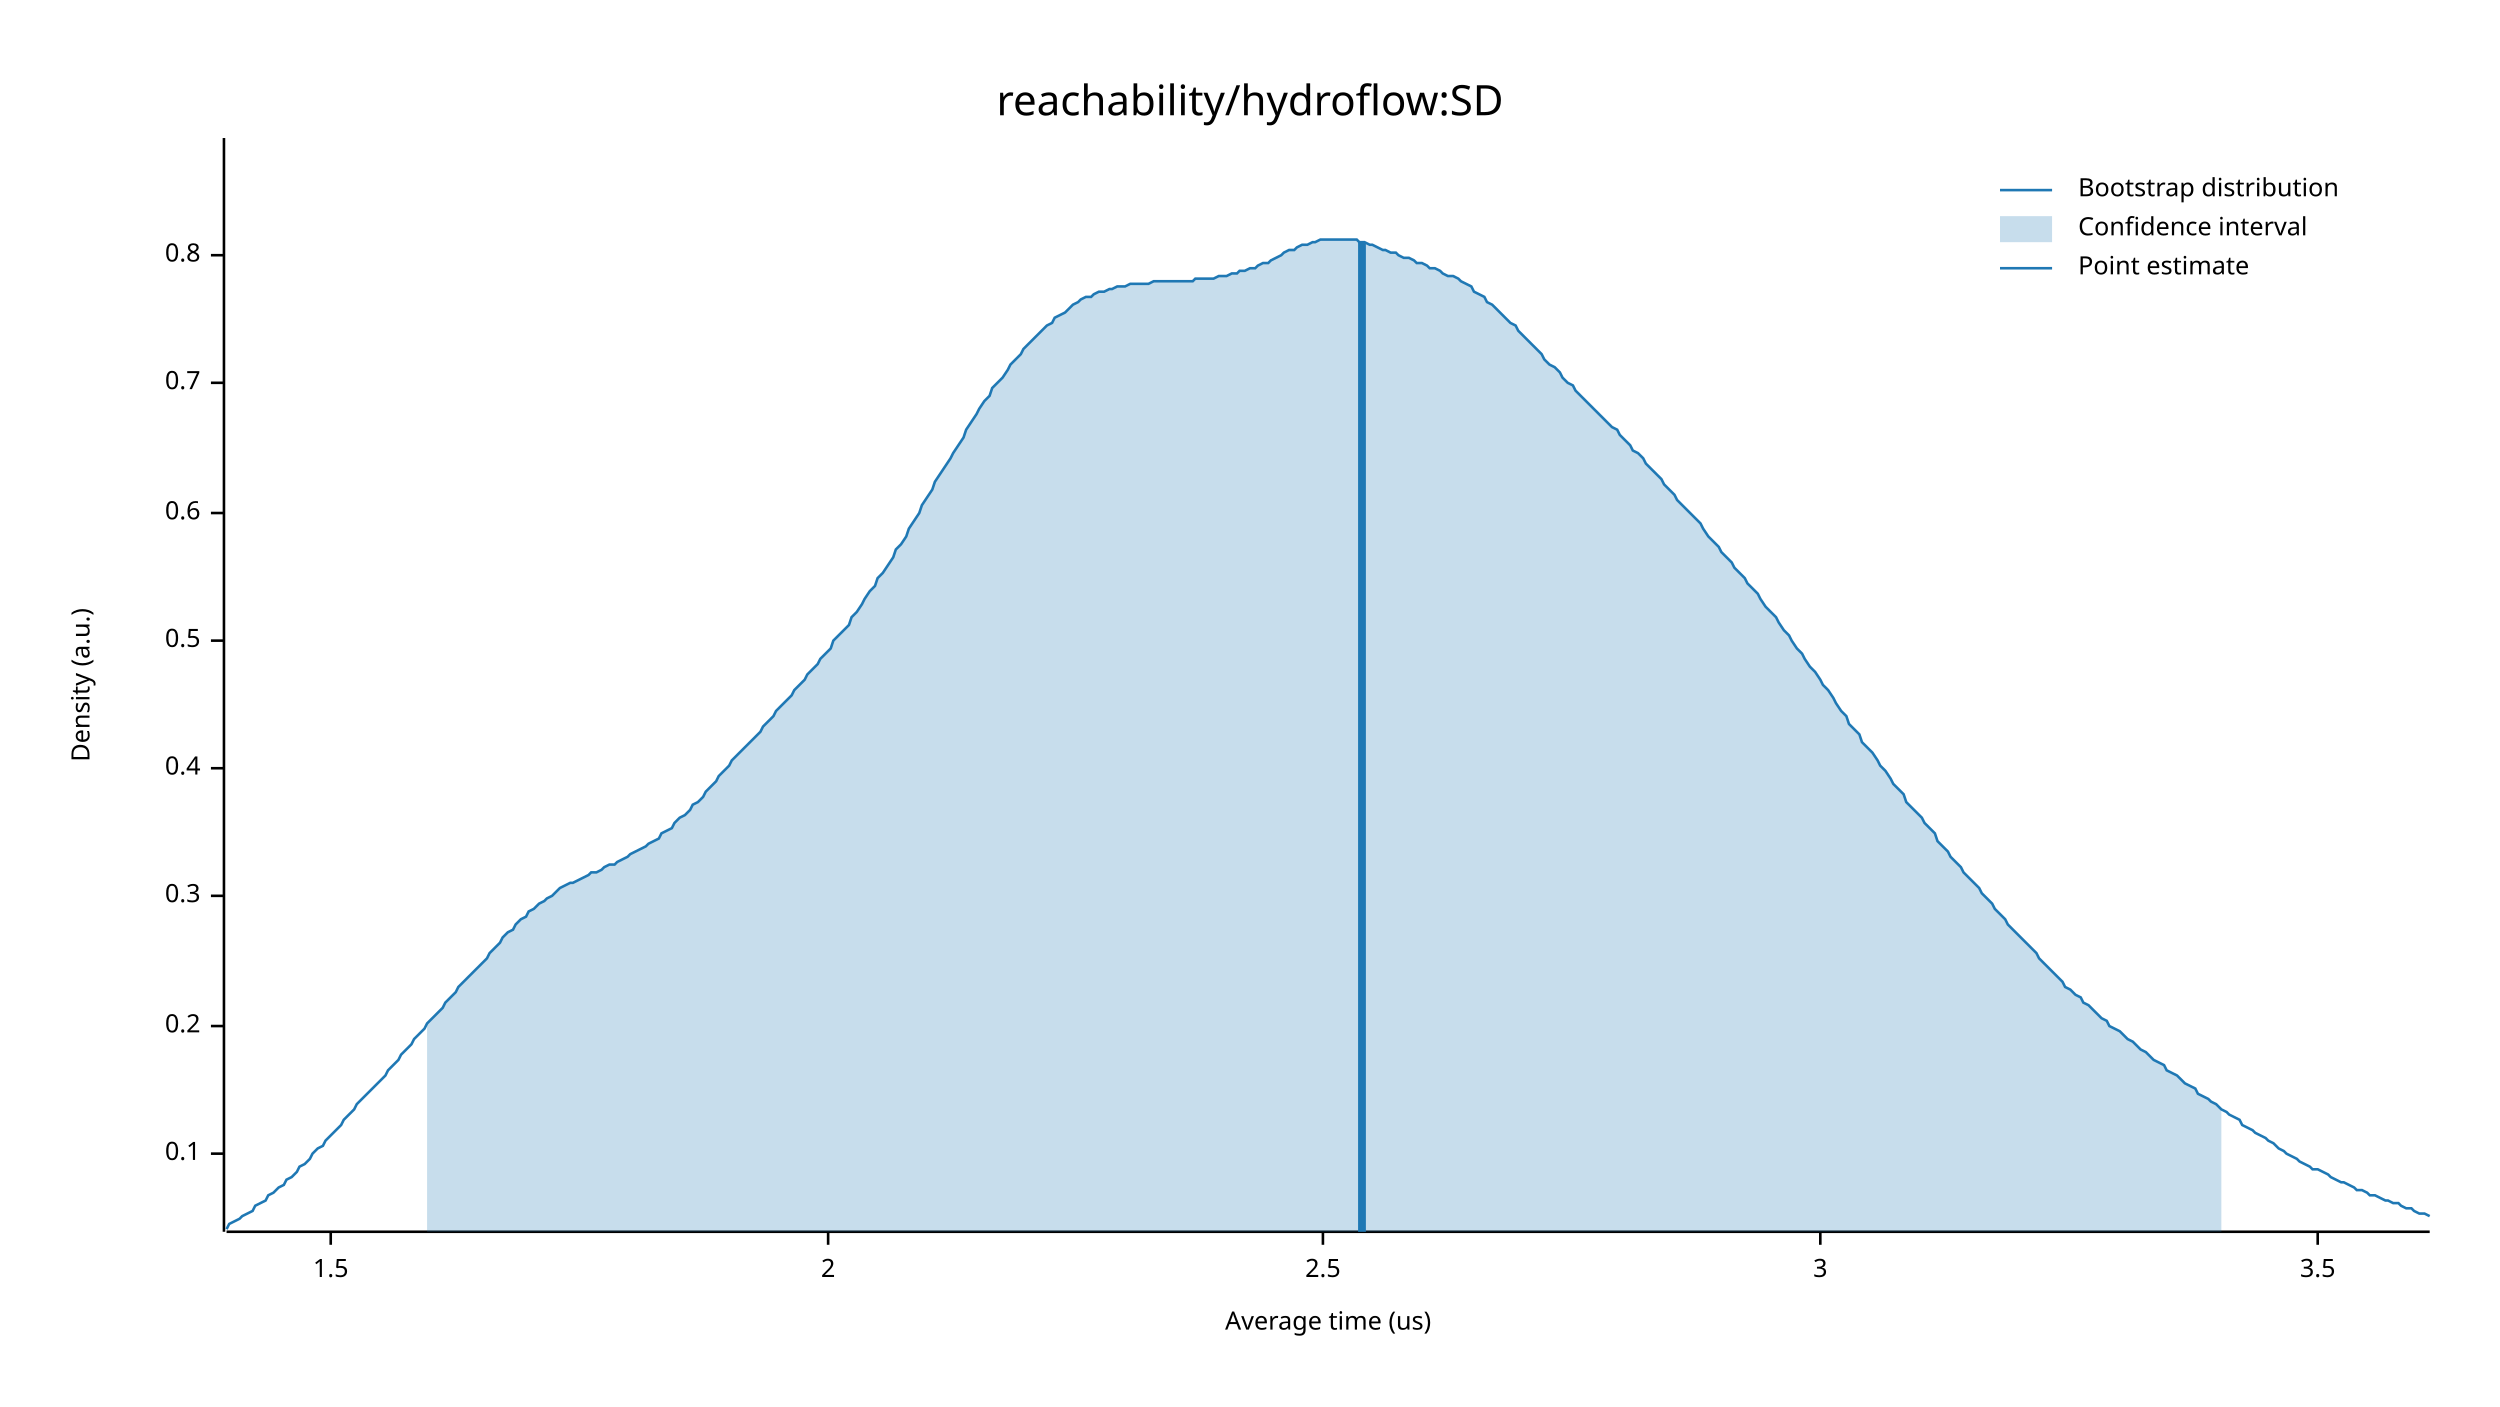
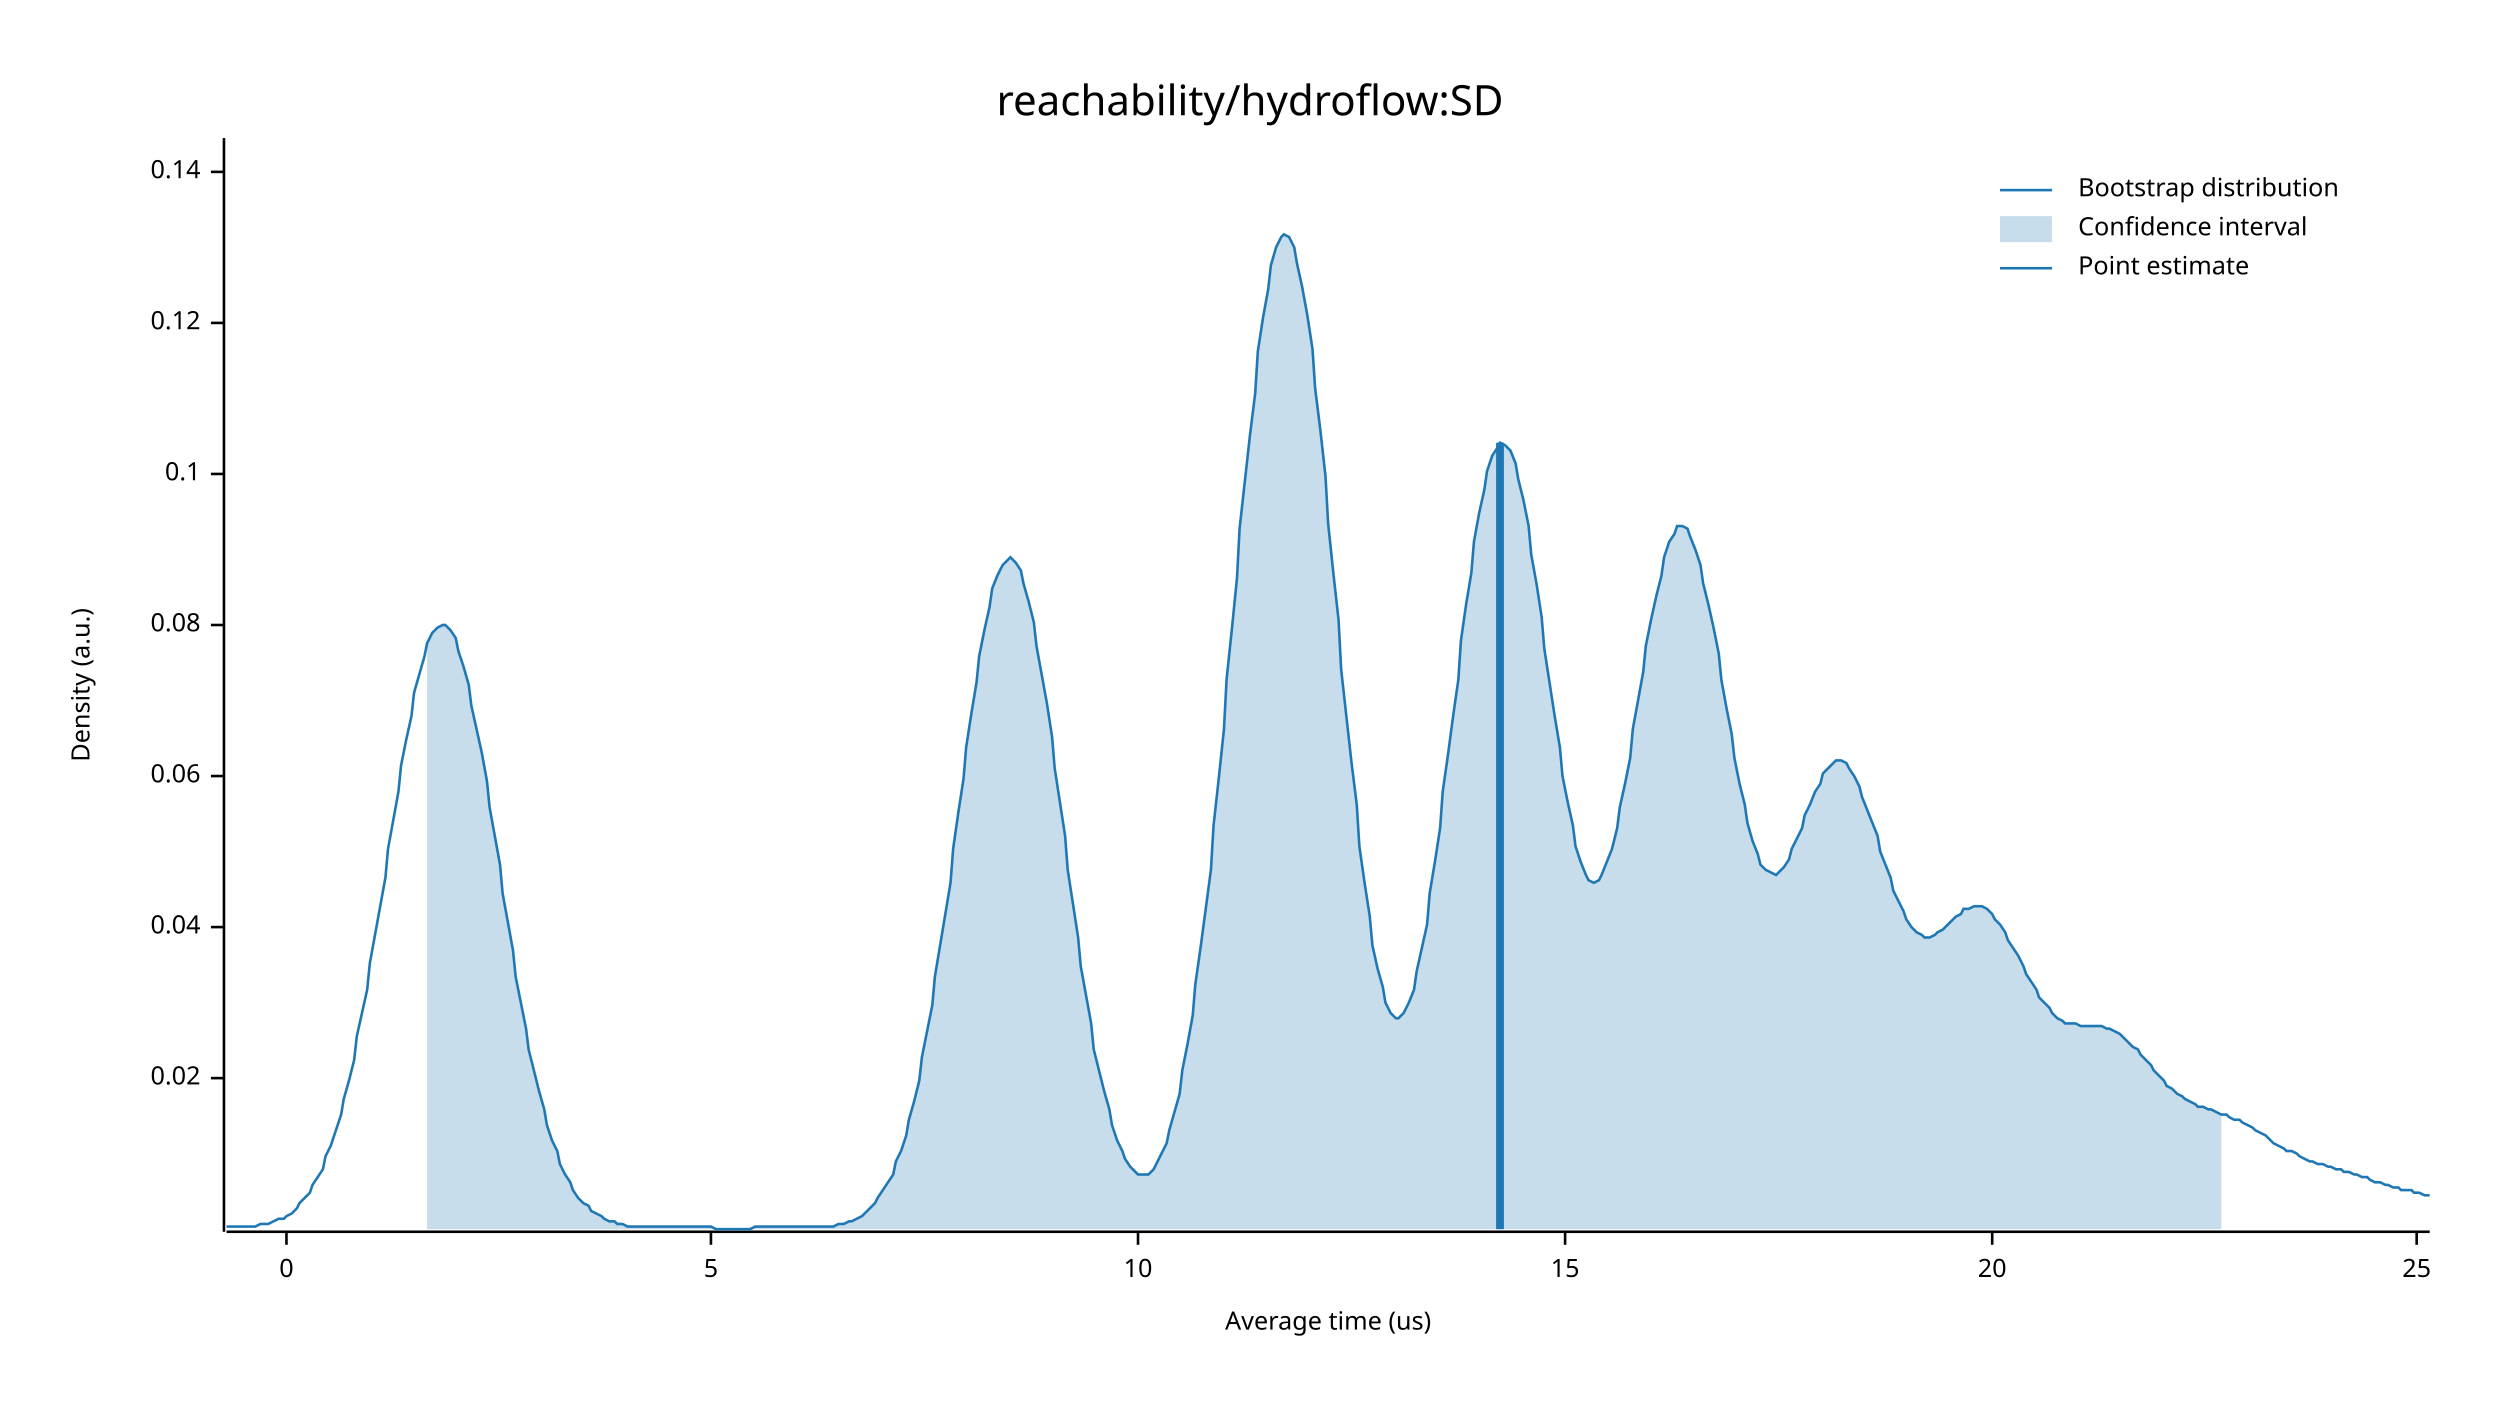
<svg xmlns="http://www.w3.org/2000/svg" width="960" height="540" viewBox="0 0 960 540">
  <text x="480" y="32" dy="0.76em" text-anchor="middle" font-family="sans-serif" font-size="16.129" opacity="1" fill="#000000">
reachability/hydroflow:SD
</text>
  <text x="27" y="263" dy="0.76em" text-anchor="middle" font-family="sans-serif" font-size="9.677" opacity="1" fill="#000000" transform="rotate(270, 27, 263)">
Density (a.u.)
</text>
  <text x="510" y="513" dy="-0.5ex" text-anchor="middle" font-family="sans-serif" font-size="9.677" opacity="1" fill="#000000">
Average time (us)
</text>
  <polyline fill="none" opacity="1" stroke="#000000" stroke-width="1" points="86,53 86,473 " />
-   <text x="77" y="443" dy="0.5ex" text-anchor="end" font-family="sans-serif" font-size="9.677" opacity="1" fill="#000000">
+   <text x="77" y="414" dy="0.5ex" text-anchor="end" font-family="sans-serif" font-size="9.677" opacity="1" fill="#000000">
+ 0.02
+ </text>
+   <polyline fill="none" opacity="1" stroke="#000000" stroke-width="1" points="81,414 86,414 " />
+   <text x="77" y="356" dy="0.5ex" text-anchor="end" font-family="sans-serif" font-size="9.677" opacity="1" fill="#000000">
+ 0.04
+ </text>
+   <polyline fill="none" opacity="1" stroke="#000000" stroke-width="1" points="81,356 86,356 " />
+   <text x="77" y="298" dy="0.5ex" text-anchor="end" font-family="sans-serif" font-size="9.677" opacity="1" fill="#000000">
+ 0.06
+ </text>
+   <polyline fill="none" opacity="1" stroke="#000000" stroke-width="1" points="81,298 86,298 " />
+   <text x="77" y="240" dy="0.5ex" text-anchor="end" font-family="sans-serif" font-size="9.677" opacity="1" fill="#000000">
+ 0.08
+ </text>
+   <polyline fill="none" opacity="1" stroke="#000000" stroke-width="1" points="81,240 86,240 " />
+   <text x="77" y="182" dy="0.5ex" text-anchor="end" font-family="sans-serif" font-size="9.677" opacity="1" fill="#000000">
0.1
</text>
-   <polyline fill="none" opacity="1" stroke="#000000" stroke-width="1" points="81,443 86,443 " />
-   <text x="77" y="394" dy="0.5ex" text-anchor="end" font-family="sans-serif" font-size="9.677" opacity="1" fill="#000000">
- 0.2
+   <polyline fill="none" opacity="1" stroke="#000000" stroke-width="1" points="81,182 86,182 " />
+   <text x="77" y="124" dy="0.5ex" text-anchor="end" font-family="sans-serif" font-size="9.677" opacity="1" fill="#000000">
+ 0.12
</text>
-   <polyline fill="none" opacity="1" stroke="#000000" stroke-width="1" points="81,394 86,394 " />
-   <text x="77" y="344" dy="0.5ex" text-anchor="end" font-family="sans-serif" font-size="9.677" opacity="1" fill="#000000">
- 0.3
+   <polyline fill="none" opacity="1" stroke="#000000" stroke-width="1" points="81,124 86,124 " />
+   <text x="77" y="66" dy="0.5ex" text-anchor="end" font-family="sans-serif" font-size="9.677" opacity="1" fill="#000000">
+ 0.14
</text>
-   <polyline fill="none" opacity="1" stroke="#000000" stroke-width="1" points="81,344 86,344 " />
-   <text x="77" y="295" dy="0.5ex" text-anchor="end" font-family="sans-serif" font-size="9.677" opacity="1" fill="#000000">
- 0.4
+   <polyline fill="none" opacity="1" stroke="#000000" stroke-width="1" points="81,66 86,66 " />
+   <polyline fill="none" opacity="1" stroke="#000000" stroke-width="1" points="87,473 933,473 " />
+   <text x="110" y="483" dy="0.76em" text-anchor="middle" font-family="sans-serif" font-size="9.677" opacity="1" fill="#000000">
+ 0
</text>
-   <polyline fill="none" opacity="1" stroke="#000000" stroke-width="1" points="81,295 86,295 " />
-   <text x="77" y="246" dy="0.5ex" text-anchor="end" font-family="sans-serif" font-size="9.677" opacity="1" fill="#000000">
- 0.5
+   <polyline fill="none" opacity="1" stroke="#000000" stroke-width="1" points="110,473 110,478 " />
+   <text x="273" y="483" dy="0.76em" text-anchor="middle" font-family="sans-serif" font-size="9.677" opacity="1" fill="#000000">
+ 5
</text>
-   <polyline fill="none" opacity="1" stroke="#000000" stroke-width="1" points="81,246 86,246 " />
-   <text x="77" y="197" dy="0.5ex" text-anchor="end" font-family="sans-serif" font-size="9.677" opacity="1" fill="#000000">
- 0.6
+   <polyline fill="none" opacity="1" stroke="#000000" stroke-width="1" points="273,473 273,478 " />
+   <text x="437" y="483" dy="0.76em" text-anchor="middle" font-family="sans-serif" font-size="9.677" opacity="1" fill="#000000">
+ 10
</text>
-   <polyline fill="none" opacity="1" stroke="#000000" stroke-width="1" points="81,197 86,197 " />
-   <text x="77" y="147" dy="0.5ex" text-anchor="end" font-family="sans-serif" font-size="9.677" opacity="1" fill="#000000">
- 0.7
+   <polyline fill="none" opacity="1" stroke="#000000" stroke-width="1" points="437,473 437,478 " />
+   <text x="601" y="483" dy="0.76em" text-anchor="middle" font-family="sans-serif" font-size="9.677" opacity="1" fill="#000000">
+ 15
</text>
-   <polyline fill="none" opacity="1" stroke="#000000" stroke-width="1" points="81,147 86,147 " />
-   <text x="77" y="98" dy="0.5ex" text-anchor="end" font-family="sans-serif" font-size="9.677" opacity="1" fill="#000000">
- 0.8
+   <polyline fill="none" opacity="1" stroke="#000000" stroke-width="1" points="601,473 601,478 " />
+   <text x="765" y="483" dy="0.76em" text-anchor="middle" font-family="sans-serif" font-size="9.677" opacity="1" fill="#000000">
+ 20
</text>
-   <polyline fill="none" opacity="1" stroke="#000000" stroke-width="1" points="81,98 86,98 " />
-   <polyline fill="none" opacity="1" stroke="#000000" stroke-width="1" points="87,473 933,473 " />
-   <text x="127" y="483" dy="0.76em" text-anchor="middle" font-family="sans-serif" font-size="9.677" opacity="1" fill="#000000">
- 1.5
+   <polyline fill="none" opacity="1" stroke="#000000" stroke-width="1" points="765,473 765,478 " />
+   <text x="928" y="483" dy="0.76em" text-anchor="middle" font-family="sans-serif" font-size="9.677" opacity="1" fill="#000000">
+ 25
</text>
-   <polyline fill="none" opacity="1" stroke="#000000" stroke-width="1" points="127,473 127,478 " />
-   <text x="318" y="483" dy="0.76em" text-anchor="middle" font-family="sans-serif" font-size="9.677" opacity="1" fill="#000000">
- 2
- </text>
-   <polyline fill="none" opacity="1" stroke="#000000" stroke-width="1" points="318,473 318,478 " />
-   <text x="508" y="483" dy="0.76em" text-anchor="middle" font-family="sans-serif" font-size="9.677" opacity="1" fill="#000000">
- 2.5
- </text>
-   <polyline fill="none" opacity="1" stroke="#000000" stroke-width="1" points="508,473 508,478 " />
-   <text x="699" y="483" dy="0.76em" text-anchor="middle" font-family="sans-serif" font-size="9.677" opacity="1" fill="#000000">
- 3
- </text>
-   <polyline fill="none" opacity="1" stroke="#000000" stroke-width="1" points="699,473 699,478 " />
-   <text x="890" y="483" dy="0.76em" text-anchor="middle" font-family="sans-serif" font-size="9.677" opacity="1" fill="#000000">
- 3.5
- </text>
-   <polyline fill="none" opacity="1" stroke="#000000" stroke-width="1" points="890,473 890,478 " />
-   <polyline fill="none" opacity="1" stroke="#1F78B4" stroke-width="1" points="87,472 88,470 90,469 92,468 93,467 95,466 97,465 98,463 100,462 102,461 103,459 105,458 107,456 109,455 110,453 112,452 114,450 115,448 117,447 119,445 120,443 122,441 124,440 125,438 127,436 129,434 131,432 132,430 134,428 136,426 137,424 139,422 141,420 142,419 144,417 146,415 148,413 149,411 151,409 153,407 154,405 156,403 158,401 159,399 161,397 163,395 164,393 166,391 168,389 170,387 171,385 173,383 175,381 176,379 178,377 180,375 181,374 183,372 185,370 187,368 188,366 190,364 192,362 193,360 195,358 197,357 198,355 200,353 202,352 203,350 205,349 207,347 209,346 210,345 212,344 214,342 215,341 217,340 219,339 220,339 222,338 224,337 226,336 227,335 229,335 231,334 232,333 234,332 236,332 237,331 239,330 241,329 242,328 244,327 246,326 248,325 249,324 251,323 253,322 254,320 256,319 258,318 259,316 261,314 263,313 265,311 266,309 268,308 270,306 271,304 273,302 275,300 276,298 278,296 280,294 281,292 283,290 285,288 287,286 288,285 290,283 292,281 293,279 295,277 297,275 298,273 300,271 302,269 304,267 305,265 307,263 309,261 310,259 312,257 314,255 315,253 317,251 319,249 320,246 322,244 324,242 326,240 327,237 329,235 331,232 332,230 334,227 336,225 337,222 339,220 341,217 343,214 344,211 346,209 348,206 349,203 351,200 353,197 354,194 356,191 358,188 359,185 361,182 363,179 365,176 366,174 368,171 370,168 371,165 373,162 375,159 376,157 378,154 380,152 381,149 383,147 385,145 387,142 388,140 390,138 392,136 393,134 395,132 397,130 398,129 400,127 402,125 404,124 405,122 407,121 409,120 410,119 412,117 414,116 415,115 417,114 419,114 420,113 422,112 424,112 426,111 427,111 429,110 431,110 432,110 434,109 436,109 437,109 439,109 441,109 443,108 444,108 446,108 448,108 449,108 451,108 453,108 454,108 456,108 458,108 459,107 461,107 463,107 465,107 466,107 468,106 470,106 471,106 473,105 475,105 476,104 478,104 480,103 482,103 483,102 485,101 487,101 488,100 490,99 492,98 493,97 495,96 497,96 498,95 500,94 502,94 504,93 505,93 507,92 509,92 510,92 512,92 514,92 515,92 517,92 519,92 521,92 522,93 524,93 526,94 527,94 529,95 531,96 532,96 534,97 536,97 537,98 539,99 541,99 543,100 544,101 546,101 548,102 549,103 551,103 553,104 554,105 556,106 558,106 560,107 561,108 563,109 565,110 566,112 568,113 570,114 571,116 573,117 575,119 576,120 578,122 580,124 582,125 583,127 585,129 587,131 588,132 590,134 592,136 593,138 595,140 597,141 599,143 600,145 602,147 604,148 605,150 607,152 609,154 610,155 612,157 614,159 615,160 617,162 619,164 621,165 622,167 624,169 626,171 627,173 629,174 631,176 632,178 634,180 636,182 638,184 639,186 641,188 643,190 644,192 646,194 648,196 649,197 651,199 653,201 654,203 656,206 658,208 660,210 661,212 663,214 665,216 666,218 668,220 670,222 671,224 673,226 675,228 676,230 678,233 680,235 682,237 683,239 685,242 687,244 688,246 690,249 692,251 693,253 695,256 697,258 699,261 700,263 702,265 704,268 705,270 707,273 709,275 710,278 712,280 714,282 715,285 717,287 719,289 721,292 722,294 724,296 726,299 727,301 729,303 731,305 732,308 734,310 736,312 738,314 739,316 741,318 743,320 744,323 746,325 748,327 749,329 751,331 753,333 754,335 756,337 758,339 760,341 761,343 763,345 765,347 766,349 768,351 770,353 771,355 773,357 775,359 777,361 778,362 780,364 782,366 783,368 785,370 787,372 788,373 790,375 792,377 793,379 795,380 797,382 799,383 800,385 802,386 804,388 805,389 807,391 809,392 810,394 812,395 814,396 816,398 817,399 819,400 821,402 822,403 824,404 826,406 827,407 829,408 831,409 832,411 834,412 836,413 838,415 839,416 841,417 843,418 844,420 846,421 848,422 849,423 851,424 853,426 855,427 856,428 858,429 860,430 861,432 863,433 865,434 866,435 868,436 870,437 871,438 873,439 875,441 877,442 878,443 880,444 882,445 883,446 885,447 887,448 888,449 890,449 892,450 894,451 895,452 897,453 899,454 900,454 902,455 904,456 905,457 907,457 909,458 910,459 912,459 914,460 916,461 917,461 919,462 921,462 922,463 924,464 926,464 927,465 929,466 931,466 933,467 " />
-   <polygon opacity="0.25" fill="#1F78B4" points="164,393 166,391 168,389 170,387 171,385 173,383 175,381 176,379 178,377 180,375 181,374 183,372 185,370 187,368 188,366 190,364 192,362 193,360 195,358 197,357 198,355 200,353 202,352 203,350 205,349 207,347 209,346 210,345 212,344 214,342 215,341 217,340 219,339 220,339 222,338 224,337 226,336 227,335 229,335 231,334 232,333 234,332 236,332 237,331 239,330 241,329 242,328 244,327 246,326 248,325 249,324 251,323 253,322 254,320 256,319 258,318 259,316 261,314 263,313 265,311 266,309 268,308 270,306 271,304 273,302 275,300 276,298 278,296 280,294 281,292 283,290 285,288 287,286 288,285 290,283 292,281 293,279 295,277 297,275 298,273 300,271 302,269 304,267 305,265 307,263 309,261 310,259 312,257 314,255 315,253 317,251 319,249 320,246 322,244 324,242 326,240 327,237 329,235 331,232 332,230 334,227 336,225 337,222 339,220 341,217 343,214 344,211 346,209 348,206 349,203 351,200 353,197 354,194 356,191 358,188 359,185 361,182 363,179 365,176 366,174 368,171 370,168 371,165 373,162 375,159 376,157 378,154 380,152 381,149 383,147 385,145 387,142 388,140 390,138 392,136 393,134 395,132 397,130 398,129 400,127 402,125 404,124 405,122 407,121 409,120 410,119 412,117 414,116 415,115 417,114 419,114 420,113 422,112 424,112 426,111 427,111 429,110 431,110 432,110 434,109 436,109 437,109 439,109 441,109 443,108 444,108 446,108 448,108 449,108 451,108 453,108 454,108 456,108 458,108 459,107 461,107 463,107 465,107 466,107 468,106 470,106 471,106 473,105 475,105 476,104 478,104 480,103 482,103 483,102 485,101 487,101 488,100 490,99 492,98 493,97 495,96 497,96 498,95 500,94 502,94 504,93 505,93 507,92 509,92 510,92 512,92 514,92 515,92 517,92 519,92 521,92 522,93 524,93 526,94 527,94 529,95 531,96 532,96 534,97 536,97 537,98 539,99 541,99 543,100 544,101 546,101 548,102 549,103 551,103 553,104 554,105 556,106 558,106 560,107 561,108 563,109 565,110 566,112 568,113 570,114 571,116 573,117 575,119 576,120 578,122 580,124 582,125 583,127 585,129 587,131 588,132 590,134 592,136 593,138 595,140 597,141 599,143 600,145 602,147 604,148 605,150 607,152 609,154 610,155 612,157 614,159 615,160 617,162 619,164 621,165 622,167 624,169 626,171 627,173 629,174 631,176 632,178 634,180 636,182 638,184 639,186 641,188 643,190 644,192 646,194 648,196 649,197 651,199 653,201 654,203 656,206 658,208 660,210 661,212 663,214 665,216 666,218 668,220 670,222 671,224 673,226 675,228 676,230 678,233 680,235 682,237 683,239 685,242 687,244 688,246 690,249 692,251 693,253 695,256 697,258 699,261 700,263 702,265 704,268 705,270 707,273 709,275 710,278 712,280 714,282 715,285 717,287 719,289 721,292 722,294 724,296 726,299 727,301 729,303 731,305 732,308 734,310 736,312 738,314 739,316 741,318 743,320 744,323 746,325 748,327 749,329 751,331 753,333 754,335 756,337 758,339 760,341 761,343 763,345 765,347 766,349 768,351 770,353 771,355 773,357 775,359 777,361 778,362 780,364 782,366 783,368 785,370 787,372 788,373 790,375 792,377 793,379 795,380 797,382 799,383 800,385 802,386 804,388 805,389 807,391 809,392 810,394 812,395 814,396 816,398 817,399 819,400 821,402 822,403 824,404 826,406 827,407 829,408 831,409 832,411 834,412 836,413 838,415 839,416 841,417 843,418 844,420 846,421 848,422 849,423 851,424 853,426 853,473 164,473 " />
-   <polyline fill="none" opacity="1" stroke="#1F78B4" stroke-width="3" points="523,473 523,93 " />
+   <polyline fill="none" opacity="1" stroke="#000000" stroke-width="1" points="928,473 928,478 " />
+   <polyline fill="none" opacity="1" stroke="#1F78B4" stroke-width="1" points="87,471 88,471 90,471 92,471 93,471 95,471 97,471 98,471 100,470 102,470 103,470 105,469 107,468 109,468 110,467 112,466 114,464 115,462 117,460 119,458 120,455 122,452 124,449 125,444 127,440 129,434 131,428 132,422 134,415 136,407 137,398 139,389 141,380 142,370 144,359 146,348 148,337 149,326 151,315 153,304 154,294 156,284 158,275 159,266 161,259 163,252 164,247 166,243 168,241 170,240 171,240 173,242 175,245 176,250 178,256 180,263 181,271 183,280 185,289 187,300 188,310 190,321 192,332 193,343 195,354 197,365 198,375 200,385 202,395 203,403 205,411 207,419 209,426 210,432 212,438 214,442 215,447 217,451 219,454 220,457 222,460 224,462 226,463 227,465 229,466 231,467 232,468 234,469 236,469 237,470 239,470 241,471 242,471 244,471 246,471 248,471 249,471 251,471 253,471 254,471 256,471 258,471 259,471 261,471 263,471 265,471 266,471 268,471 270,471 271,471 273,471 275,472 276,472 278,472 280,472 281,472 283,472 285,472 287,472 288,472 290,471 292,471 293,471 295,471 297,471 298,471 300,471 302,471 304,471 305,471 307,471 309,471 310,471 312,471 314,471 315,471 317,471 319,471 320,471 322,470 324,470 326,469 327,469 329,468 331,467 332,466 334,464 336,462 337,460 339,457 341,454 343,451 344,446 346,442 348,436 349,430 351,423 353,415 354,406 356,396 358,386 359,375 361,363 363,351 365,339 366,326 368,312 370,299 371,287 373,274 375,262 376,252 378,242 380,233 381,226 383,221 385,217 387,215 388,214 390,216 392,219 393,224 395,231 397,239 398,248 400,259 402,270 404,283 405,295 407,308 409,321 410,334 412,347 414,360 415,371 417,382 419,393 420,403 422,411 424,419 426,426 427,432 429,438 431,442 432,445 434,448 436,450 437,451 439,451 441,451 443,449 444,447 446,443 448,439 449,434 451,427 453,420 454,411 456,401 458,390 459,378 461,364 463,349 465,334 466,317 468,299 470,280 471,261 473,242 475,222 476,203 478,185 480,167 482,151 483,135 485,122 487,111 488,102 490,95 492,91 493,90 495,91 497,95 498,101 500,110 502,121 504,134 505,149 507,165 509,183 510,201 512,220 514,238 515,257 517,275 519,293 521,309 522,325 524,339 526,352 527,363 529,372 531,379 532,385 534,389 536,391 537,391 539,389 541,385 543,380 544,373 546,364 548,355 549,343 551,331 553,318 554,304 556,290 558,275 560,261 561,246 563,232 565,220 566,208 568,197 570,188 571,181 573,175 575,172 576,170 578,171 580,173 582,178 583,184 585,192 587,202 588,213 590,224 592,237 593,249 595,262 597,275 599,287 600,298 602,308 604,317 605,325 607,331 609,336 610,338 612,339 614,338 615,336 617,331 619,326 621,318 622,310 624,301 626,291 627,280 629,269 631,258 632,248 634,238 636,229 638,221 639,214 641,208 643,205 644,202 646,202 648,203 649,206 651,211 653,217 654,224 656,232 658,241 660,251 661,261 663,272 665,282 666,291 668,301 670,309 671,316 673,323 675,328 676,332 678,334 680,335 682,336 683,335 685,333 687,330 688,326 690,322 692,318 693,313 695,309 697,304 699,301 700,297 702,295 704,293 705,292 707,292 709,293 710,295 712,298 714,302 715,306 717,311 719,316 721,321 722,327 724,332 726,337 727,342 729,346 731,350 732,353 734,356 736,358 738,359 739,360 741,360 743,359 744,358 746,357 748,355 749,354 751,352 753,351 754,349 756,349 758,348 760,348 761,348 763,349 765,351 766,353 768,355 770,358 771,361 773,364 775,367 777,371 778,374 780,377 782,380 783,383 785,385 787,387 788,389 790,391 792,392 793,393 795,393 797,393 799,394 800,394 802,394 804,394 805,394 807,394 809,395 810,395 812,396 814,397 816,399 817,400 819,402 821,403 822,405 824,407 826,409 827,411 829,413 831,415 832,417 834,418 836,420 838,421 839,422 841,423 843,424 844,425 846,425 848,426 849,426 851,427 853,428 855,428 856,429 858,430 860,430 861,431 863,432 865,433 866,434 868,435 870,436 871,437 873,439 875,440 877,441 878,442 880,442 882,443 883,444 885,445 887,446 888,446 890,447 892,447 894,448 895,448 897,449 899,449 900,450 902,450 904,451 905,451 907,452 909,452 910,453 912,454 914,454 916,455 917,455 919,456 921,456 922,457 924,457 926,457 927,458 929,458 931,459 933,459 " />
+   <polygon opacity="0.25" fill="#1F78B4" points="164,247 166,243 168,241 170,240 171,240 173,242 175,245 176,250 178,256 180,263 181,271 183,280 185,289 187,300 188,310 190,321 192,332 193,343 195,354 197,365 198,375 200,385 202,395 203,403 205,411 207,419 209,426 210,432 212,438 214,442 215,447 217,451 219,454 220,457 222,460 224,462 226,463 227,465 229,466 231,467 232,468 234,469 236,469 237,470 239,470 241,471 242,471 244,471 246,471 248,471 249,471 251,471 253,471 254,471 256,471 258,471 259,471 261,471 263,471 265,471 266,471 268,471 270,471 271,471 273,471 275,472 276,472 278,472 280,472 281,472 283,472 285,472 287,472 288,472 290,471 292,471 293,471 295,471 297,471 298,471 300,471 302,471 304,471 305,471 307,471 309,471 310,471 312,471 314,471 315,471 317,471 319,471 320,471 322,470 324,470 326,469 327,469 329,468 331,467 332,466 334,464 336,462 337,460 339,457 341,454 343,451 344,446 346,442 348,436 349,430 351,423 353,415 354,406 356,396 358,386 359,375 361,363 363,351 365,339 366,326 368,312 370,299 371,287 373,274 375,262 376,252 378,242 380,233 381,226 383,221 385,217 387,215 388,214 390,216 392,219 393,224 395,231 397,239 398,248 400,259 402,270 404,283 405,295 407,308 409,321 410,334 412,347 414,360 415,371 417,382 419,393 420,403 422,411 424,419 426,426 427,432 429,438 431,442 432,445 434,448 436,450 437,451 439,451 441,451 443,449 444,447 446,443 448,439 449,434 451,427 453,420 454,411 456,401 458,390 459,378 461,364 463,349 465,334 466,317 468,299 470,280 471,261 473,242 475,222 476,203 478,185 480,167 482,151 483,135 485,122 487,111 488,102 490,95 492,91 493,90 495,91 497,95 498,101 500,110 502,121 504,134 505,149 507,165 509,183 510,201 512,220 514,238 515,257 517,275 519,293 521,309 522,325 524,339 526,352 527,363 529,372 531,379 532,385 534,389 536,391 537,391 539,389 541,385 543,380 544,373 546,364 548,355 549,343 551,331 553,318 554,304 556,290 558,275 560,261 561,246 563,232 565,220 566,208 568,197 570,188 571,181 573,175 575,172 576,170 578,171 580,173 582,178 583,184 585,192 587,202 588,213 590,224 592,237 593,249 595,262 597,275 599,287 600,298 602,308 604,317 605,325 607,331 609,336 610,338 612,339 614,338 615,336 617,331 619,326 621,318 622,310 624,301 626,291 627,280 629,269 631,258 632,248 634,238 636,229 638,221 639,214 641,208 643,205 644,202 646,202 648,203 649,206 651,211 653,217 654,224 656,232 658,241 660,251 661,261 663,272 665,282 666,291 668,301 670,309 671,316 673,323 675,328 676,332 678,334 680,335 682,336 683,335 685,333 687,330 688,326 690,322 692,318 693,313 695,309 697,304 699,301 700,297 702,295 704,293 705,292 707,292 709,293 710,295 712,298 714,302 715,306 717,311 719,316 721,321 722,327 724,332 726,337 727,342 729,346 731,350 732,353 734,356 736,358 738,359 739,360 741,360 743,359 744,358 746,357 748,355 749,354 751,352 753,351 754,349 756,349 758,348 760,348 761,348 763,349 765,351 766,353 768,355 770,358 771,361 773,364 775,367 777,371 778,374 780,377 782,380 783,383 785,385 787,387 788,389 790,391 792,392 793,393 795,393 797,393 799,394 800,394 802,394 804,394 805,394 807,394 809,395 810,395 812,396 814,397 816,399 817,400 819,402 821,403 822,405 824,407 826,409 827,411 829,413 831,415 832,417 834,418 836,420 838,421 839,422 841,423 843,424 844,425 846,425 848,426 849,426 851,427 853,428 853,472 164,472 " />
+   <polyline fill="none" opacity="1" stroke="#1F78B4" stroke-width="3" points="576,472 576,170 " />
  <text x="798" y="68" dy="0.76em" text-anchor="start" font-family="sans-serif" font-size="9.677" opacity="1" fill="#000000">
Bootstrap distribution
</text>
  <text x="798" y="83" dy="0.76em" text-anchor="start" font-family="sans-serif" font-size="9.677" opacity="1" fill="#000000">
Confidence interval
</text>
  <text x="798" y="98" dy="0.76em" text-anchor="start" font-family="sans-serif" font-size="9.677" opacity="1" fill="#000000">
Point estimate
</text>
  <polyline fill="none" opacity="1" stroke="#1F78B4" stroke-width="1" points="768,73 788,73 " />
  <rect x="768" y="83" width="20" height="10" opacity="0.25" fill="#1F78B4" stroke="none" />
  <polyline fill="none" opacity="1" stroke="#1F78B4" stroke-width="1" points="768,103 788,103 " />
</svg>
